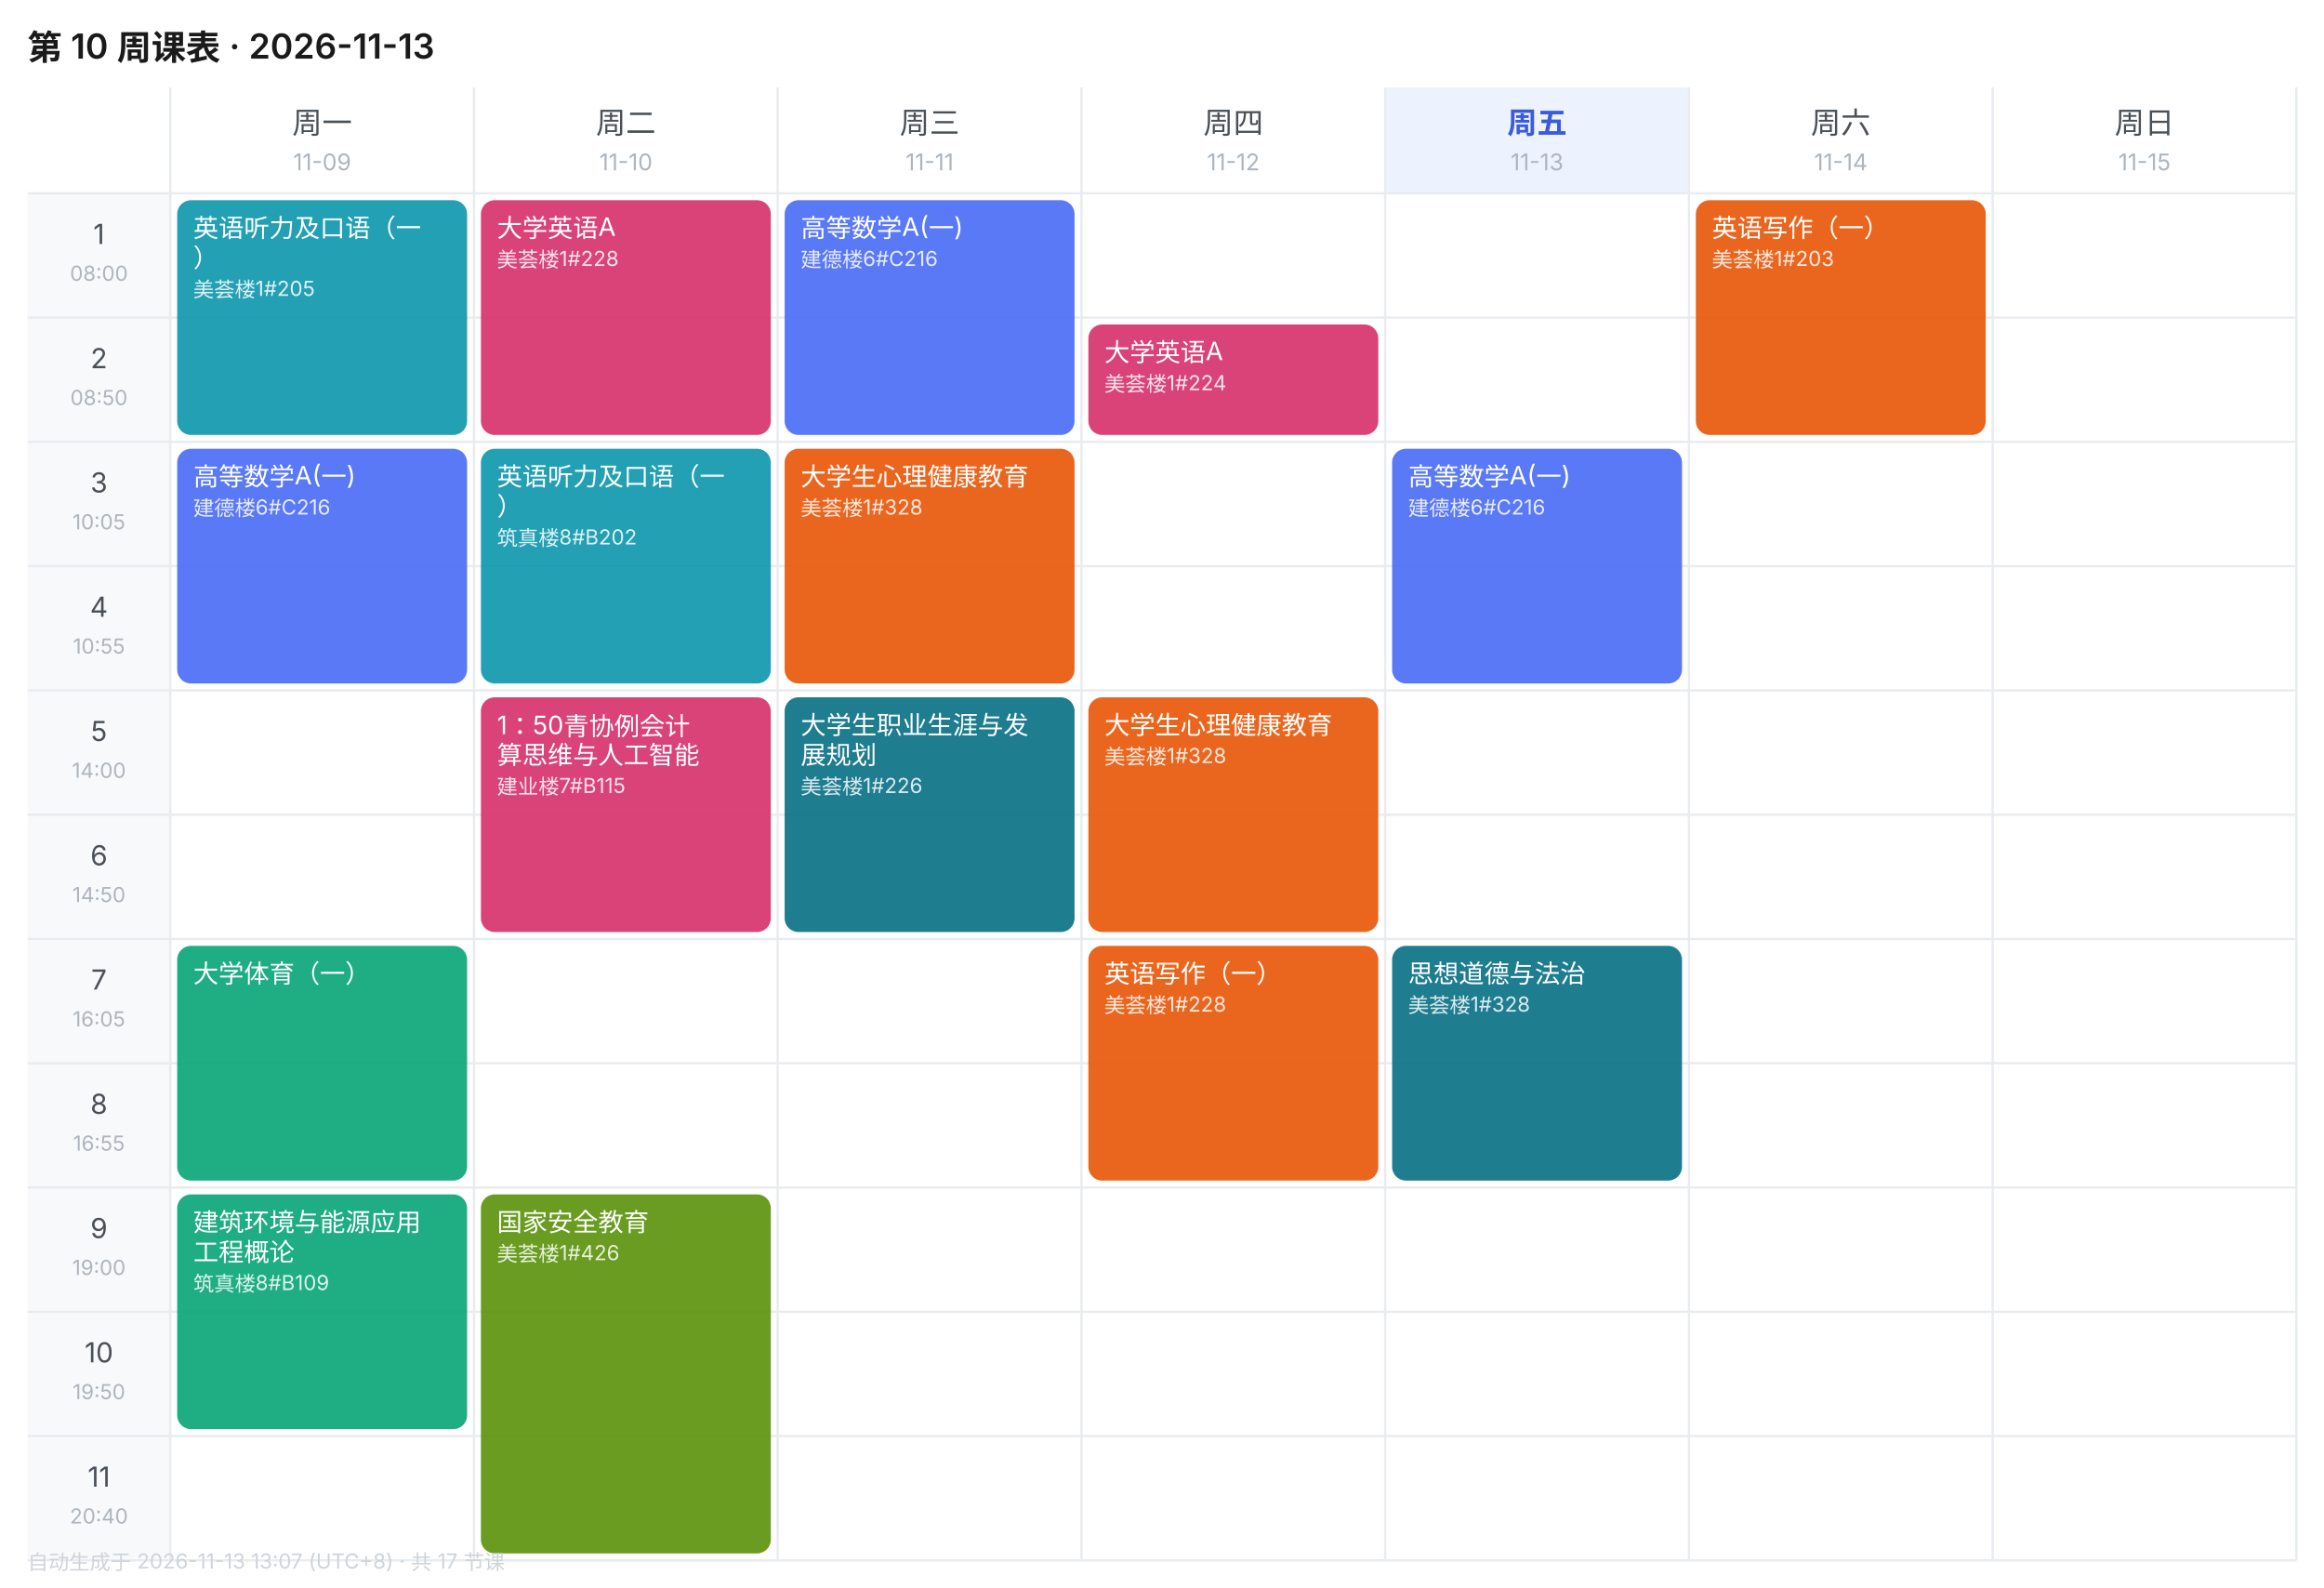
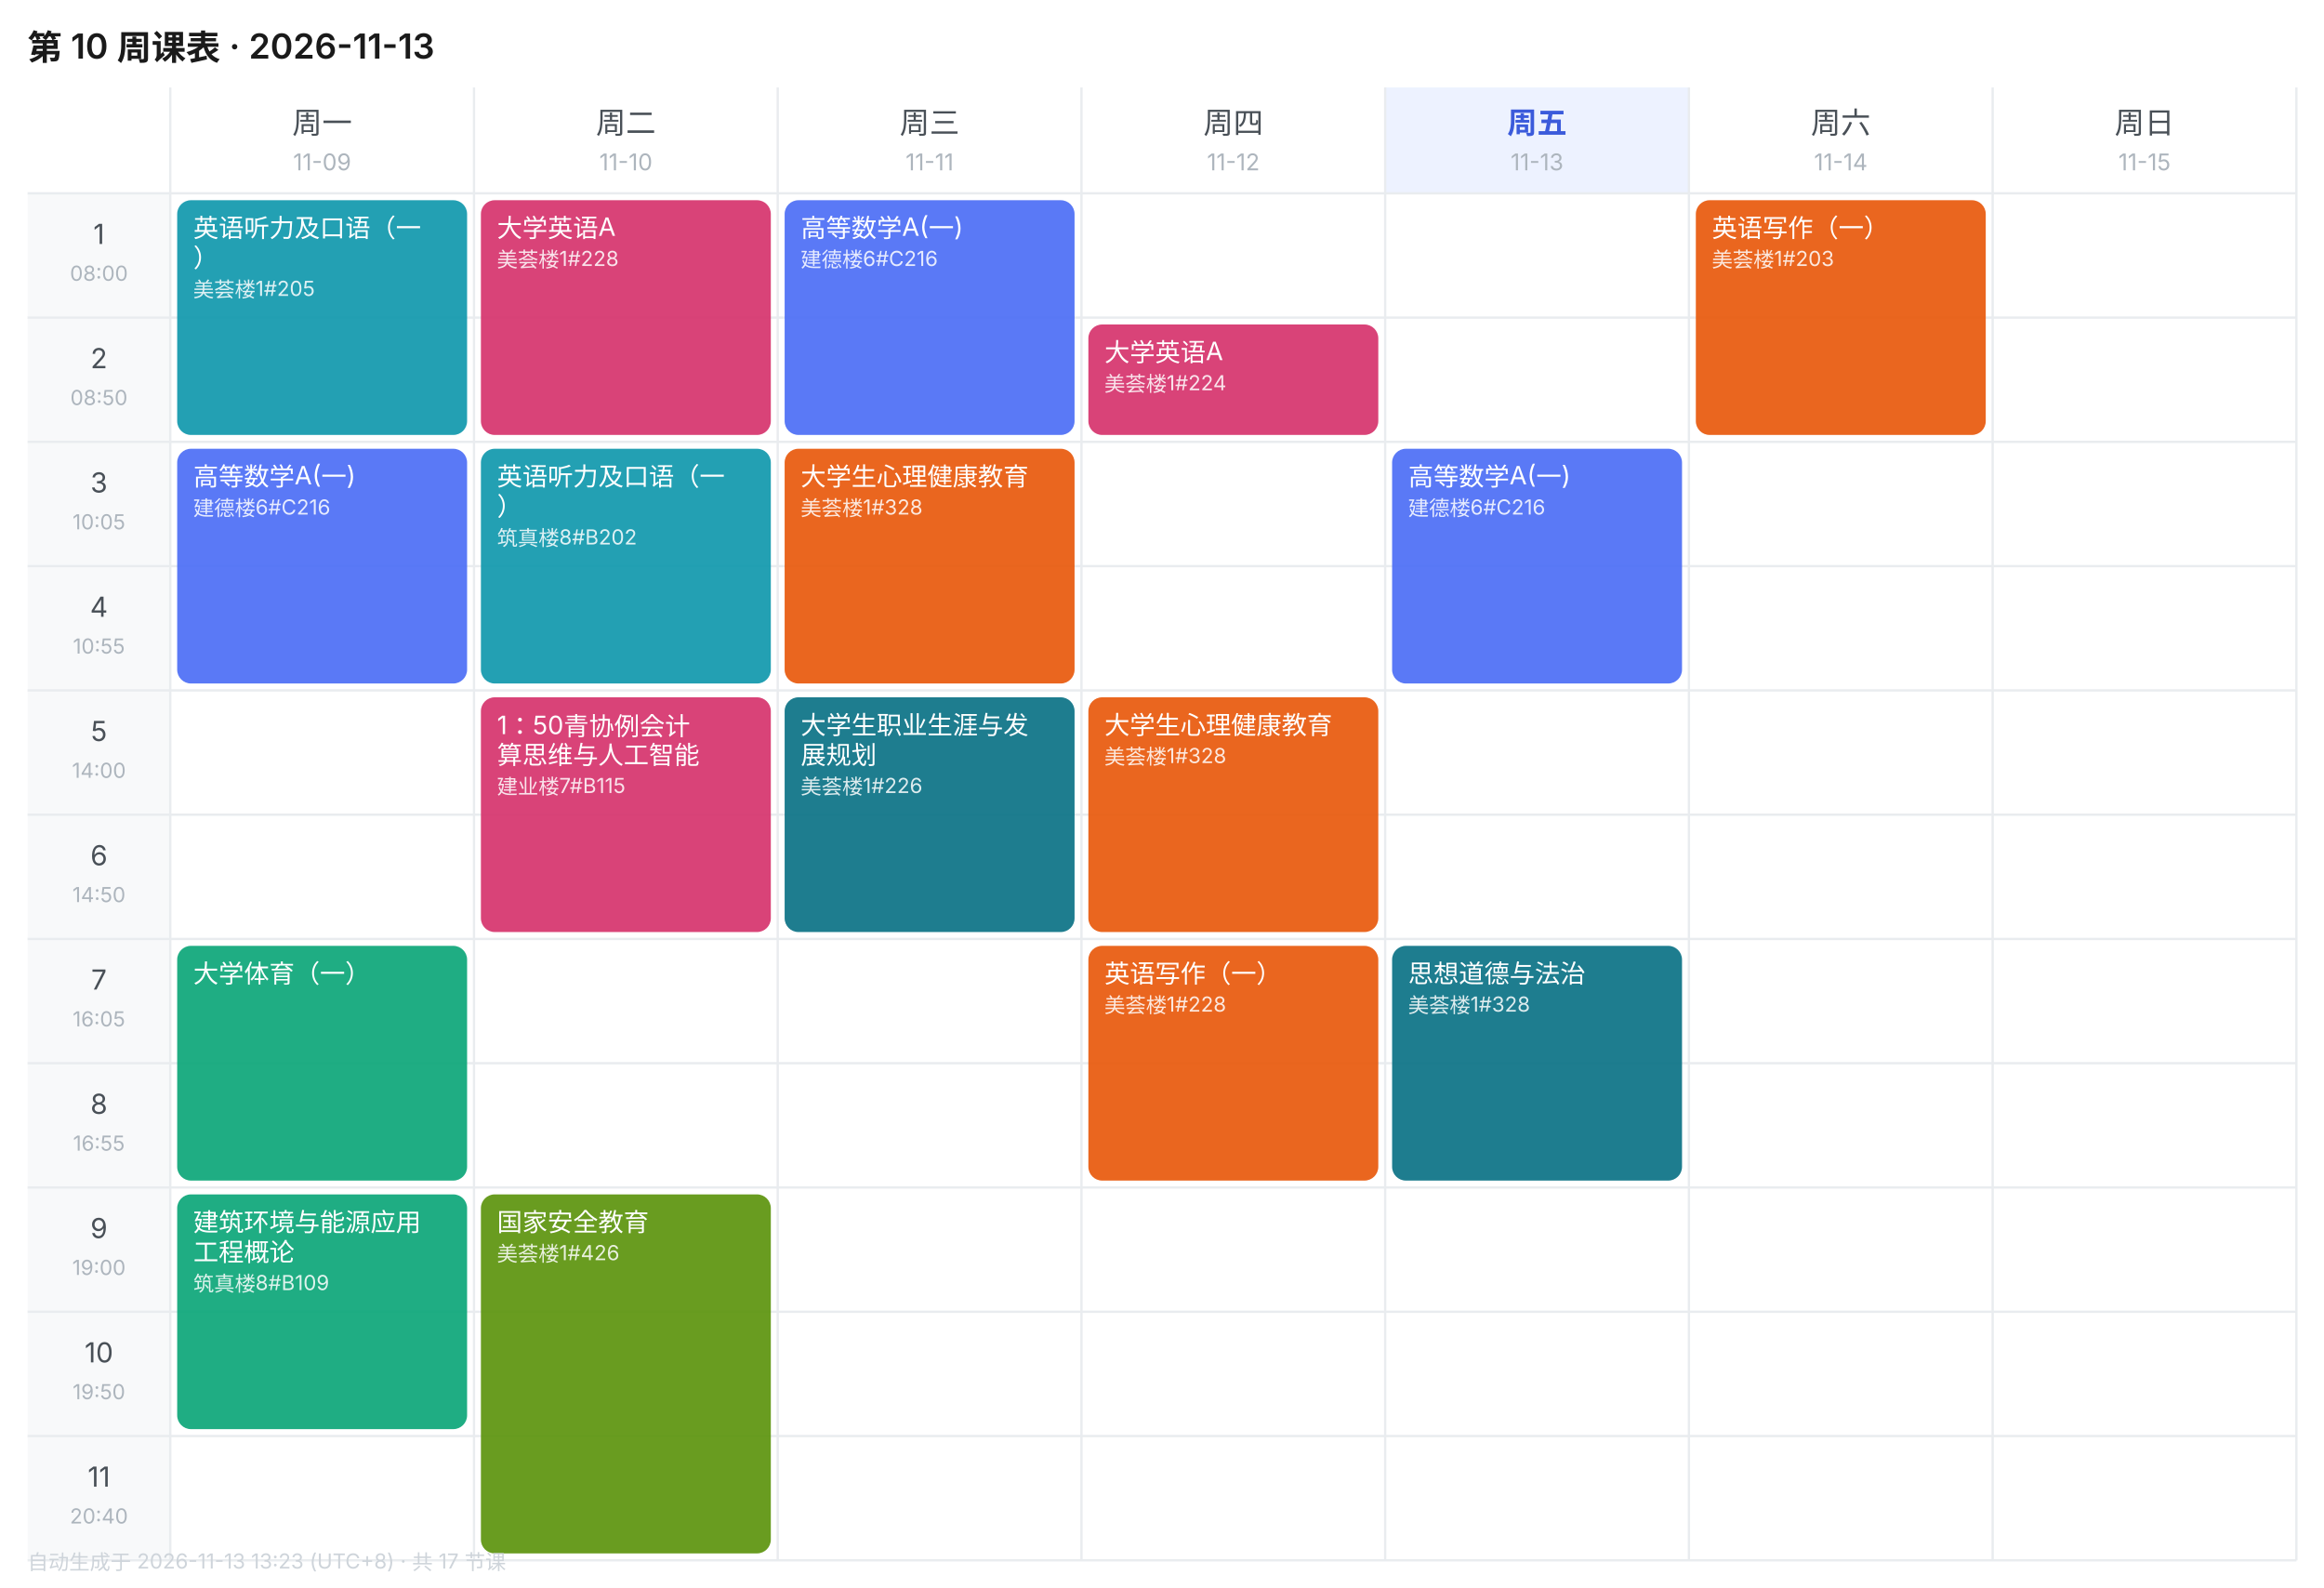
<svg xmlns="http://www.w3.org/2000/svg" width="1010" height="690" viewBox="0 0 1010 690" font-family="-apple-system,BlinkMacSystemFont,'Segoe UI','PingFang SC','Microsoft YaHei',sans-serif">
  <rect width="1010" height="690" fill="#FFFFFF" />
  <text x="12" y="26" font-size="15" font-weight="600" fill="#1A1A1A">第 10 周课表 · 2026-11-13</text>
  <text x="140.0" y="58" font-size="13" font-weight="400" text-anchor="middle" fill="#495057">周一</text>
  <text x="140.0" y="74" font-size="10" text-anchor="middle" fill="#ADB5BD">11-09</text>
  <text x="272.0" y="58" font-size="13" font-weight="400" text-anchor="middle" fill="#495057">周二</text>
  <text x="272.0" y="74" font-size="10" text-anchor="middle" fill="#ADB5BD">11-10</text>
  <text x="404.0" y="58" font-size="13" font-weight="400" text-anchor="middle" fill="#495057">周三</text>
  <text x="404.0" y="74" font-size="10" text-anchor="middle" fill="#ADB5BD">11-11</text>
  <text x="536.0" y="58" font-size="13" font-weight="400" text-anchor="middle" fill="#495057">周四</text>
  <text x="536.0" y="74" font-size="10" text-anchor="middle" fill="#ADB5BD">11-12</text>
  <rect x="602" y="38" width="132" height="46" fill="#EDF2FF" />
  <text x="668.0" y="58" font-size="13" font-weight="600" text-anchor="middle" fill="#3B5BDB">周五</text>
  <text x="668.0" y="74" font-size="10" text-anchor="middle" fill="#ADB5BD">11-13</text>
  <text x="800.0" y="58" font-size="13" font-weight="400" text-anchor="middle" fill="#495057">周六</text>
  <text x="800.0" y="74" font-size="10" text-anchor="middle" fill="#ADB5BD">11-14</text>
  <text x="932.0" y="58" font-size="13" font-weight="400" text-anchor="middle" fill="#495057">周日</text>
  <text x="932.0" y="74" font-size="10" text-anchor="middle" fill="#ADB5BD">11-15</text>
  <rect x="12" y="84" width="62" height="54" fill="#F8F9FA" />
  <text x="43.0" y="106" font-size="12" text-anchor="middle" fill="#495057">1</text>
  <text x="43.0" y="122" font-size="9" text-anchor="middle" fill="#ADB5BD">08:00</text>
  <line x1="12" y1="84" x2="998" y2="84" stroke="#E9ECEF" stroke-width="1" />
  <rect x="12" y="138" width="62" height="54" fill="#F8F9FA" />
  <text x="43.0" y="160" font-size="12" text-anchor="middle" fill="#495057">2</text>
  <text x="43.0" y="176" font-size="9" text-anchor="middle" fill="#ADB5BD">08:50</text>
  <line x1="12" y1="138" x2="998" y2="138" stroke="#E9ECEF" stroke-width="1" />
  <rect x="12" y="192" width="62" height="54" fill="#F8F9FA" />
  <text x="43.0" y="214" font-size="12" text-anchor="middle" fill="#495057">3</text>
  <text x="43.0" y="230" font-size="9" text-anchor="middle" fill="#ADB5BD">10:05</text>
  <line x1="12" y1="192" x2="998" y2="192" stroke="#E9ECEF" stroke-width="1" />
  <rect x="12" y="246" width="62" height="54" fill="#F8F9FA" />
  <text x="43.0" y="268" font-size="12" text-anchor="middle" fill="#495057">4</text>
  <text x="43.0" y="284" font-size="9" text-anchor="middle" fill="#ADB5BD">10:55</text>
  <line x1="12" y1="246" x2="998" y2="246" stroke="#E9ECEF" stroke-width="1" />
  <rect x="12" y="300" width="62" height="54" fill="#F8F9FA" />
  <text x="43.0" y="322" font-size="12" text-anchor="middle" fill="#495057">5</text>
  <text x="43.0" y="338" font-size="9" text-anchor="middle" fill="#ADB5BD">14:00</text>
  <line x1="12" y1="300" x2="998" y2="300" stroke="#E9ECEF" stroke-width="1" />
  <rect x="12" y="354" width="62" height="54" fill="#F8F9FA" />
  <text x="43.0" y="376" font-size="12" text-anchor="middle" fill="#495057">6</text>
  <text x="43.0" y="392" font-size="9" text-anchor="middle" fill="#ADB5BD">14:50</text>
  <line x1="12" y1="354" x2="998" y2="354" stroke="#E9ECEF" stroke-width="1" />
  <rect x="12" y="408" width="62" height="54" fill="#F8F9FA" />
  <text x="43.0" y="430" font-size="12" text-anchor="middle" fill="#495057">7</text>
  <text x="43.0" y="446" font-size="9" text-anchor="middle" fill="#ADB5BD">16:05</text>
  <line x1="12" y1="408" x2="998" y2="408" stroke="#E9ECEF" stroke-width="1" />
  <rect x="12" y="462" width="62" height="54" fill="#F8F9FA" />
  <text x="43.0" y="484" font-size="12" text-anchor="middle" fill="#495057">8</text>
  <text x="43.0" y="500" font-size="9" text-anchor="middle" fill="#ADB5BD">16:55</text>
  <line x1="12" y1="462" x2="998" y2="462" stroke="#E9ECEF" stroke-width="1" />
  <rect x="12" y="516" width="62" height="54" fill="#F8F9FA" />
  <text x="43.0" y="538" font-size="12" text-anchor="middle" fill="#495057">9</text>
  <text x="43.0" y="554" font-size="9" text-anchor="middle" fill="#ADB5BD">19:00</text>
  <line x1="12" y1="516" x2="998" y2="516" stroke="#E9ECEF" stroke-width="1" />
  <rect x="12" y="570" width="62" height="54" fill="#F8F9FA" />
  <text x="43.0" y="592" font-size="12" text-anchor="middle" fill="#495057">10</text>
  <text x="43.0" y="608" font-size="9" text-anchor="middle" fill="#ADB5BD">19:50</text>
  <line x1="12" y1="570" x2="998" y2="570" stroke="#E9ECEF" stroke-width="1" />
  <rect x="12" y="624" width="62" height="54" fill="#F8F9FA" />
  <text x="43.0" y="646" font-size="12" text-anchor="middle" fill="#495057">11</text>
  <text x="43.0" y="662" font-size="9" text-anchor="middle" fill="#ADB5BD">20:40</text>
  <line x1="12" y1="624" x2="998" y2="624" stroke="#E9ECEF" stroke-width="1" />
  <line x1="74" y1="38" x2="74" y2="678" stroke="#E9ECEF" stroke-width="1" />
  <line x1="206" y1="38" x2="206" y2="678" stroke="#E9ECEF" stroke-width="1" />
  <line x1="338" y1="38" x2="338" y2="678" stroke="#E9ECEF" stroke-width="1" />
  <line x1="470" y1="38" x2="470" y2="678" stroke="#E9ECEF" stroke-width="1" />
  <line x1="602" y1="38" x2="602" y2="678" stroke="#E9ECEF" stroke-width="1" />
  <line x1="734" y1="38" x2="734" y2="678" stroke="#E9ECEF" stroke-width="1" />
  <line x1="866" y1="38" x2="866" y2="678" stroke="#E9ECEF" stroke-width="1" />
  <line x1="998" y1="38" x2="998" y2="678" stroke="#E9ECEF" stroke-width="1" />
  <line x1="12" y1="678" x2="998" y2="678" stroke="#E9ECEF" stroke-width="1" />
  <rect x="77" y="87" width="126" height="102" rx="6" fill="#1098AD" opacity="0.92" />
  <text x="84" y="103" font-size="11" fill="#FFFFFF">英语听力及口语（一</text>
  <text x="84" y="116" font-size="11" fill="#FFFFFF">）</text>
  <text x="84" y="129" font-size="9" fill="#FFFFFF" opacity="0.85">美荟楼1#205</text>
  <rect x="77" y="195" width="126" height="102" rx="6" fill="#4C6EF5" opacity="0.92" />
  <text x="84" y="211" font-size="11" fill="#FFFFFF">高等数学A(一)</text>
  <text x="84" y="224" font-size="9" fill="#FFFFFF" opacity="0.85">建德楼6#C216</text>
  <rect x="77" y="411" width="126" height="102" rx="6" fill="#0CA678" opacity="0.92" />
  <text x="84" y="427" font-size="11" fill="#FFFFFF">大学体育（一）</text>
  <rect x="77" y="519" width="126" height="102" rx="6" fill="#0CA678" opacity="0.92" />
  <text x="84" y="535" font-size="11" fill="#FFFFFF">建筑环境与能源应用</text>
  <text x="84" y="548" font-size="11" fill="#FFFFFF">工程概论</text>
  <text x="84" y="561" font-size="9" fill="#FFFFFF" opacity="0.85">筑真楼8#B109</text>
  <rect x="209" y="87" width="126" height="102" rx="6" fill="#D6336C" opacity="0.92" />
  <text x="216" y="103" font-size="11" fill="#FFFFFF">大学英语A</text>
  <text x="216" y="116" font-size="9" fill="#FFFFFF" opacity="0.85">美荟楼1#228</text>
  <rect x="209" y="195" width="126" height="102" rx="6" fill="#1098AD" opacity="0.92" />
  <text x="216" y="211" font-size="11" fill="#FFFFFF">英语听力及口语（一</text>
  <text x="216" y="224" font-size="11" fill="#FFFFFF">）</text>
  <text x="216" y="237" font-size="9" fill="#FFFFFF" opacity="0.85">筑真楼8#B202</text>
  <rect x="209" y="303" width="126" height="102" rx="6" fill="#D6336C" opacity="0.92" />
  <text x="216" y="319" font-size="11" fill="#FFFFFF">1：50青协例会计</text>
  <text x="216" y="332" font-size="11" fill="#FFFFFF">算思维与人工智能</text>
  <text x="216" y="345" font-size="9" fill="#FFFFFF" opacity="0.85">建业楼7#B115</text>
  <rect x="209" y="519" width="126" height="156" rx="6" fill="#5C940D" opacity="0.92" />
  <text x="216" y="535" font-size="11" fill="#FFFFFF">国家安全教育</text>
  <text x="216" y="548" font-size="9" fill="#FFFFFF" opacity="0.85">美荟楼1#426</text>
  <rect x="341" y="87" width="126" height="102" rx="6" fill="#4C6EF5" opacity="0.92" />
  <text x="348" y="103" font-size="11" fill="#FFFFFF">高等数学A(一)</text>
  <text x="348" y="116" font-size="9" fill="#FFFFFF" opacity="0.85">建德楼6#C216</text>
  <rect x="341" y="195" width="126" height="102" rx="6" fill="#E8590C" opacity="0.92" />
  <text x="348" y="211" font-size="11" fill="#FFFFFF">大学生心理健康教育</text>
  <text x="348" y="224" font-size="9" fill="#FFFFFF" opacity="0.85">美荟楼1#328</text>
  <rect x="341" y="303" width="126" height="102" rx="6" fill="#0B7285" opacity="0.92" />
  <text x="348" y="319" font-size="11" fill="#FFFFFF">大学生职业生涯与发</text>
  <text x="348" y="332" font-size="11" fill="#FFFFFF">展规划</text>
  <text x="348" y="345" font-size="9" fill="#FFFFFF" opacity="0.85">美荟楼1#226</text>
  <rect x="473" y="141" width="126" height="48" rx="6" fill="#D6336C" opacity="0.92" />
  <text x="480" y="157" font-size="11" fill="#FFFFFF">大学英语A</text>
  <text x="480" y="170" font-size="9" fill="#FFFFFF" opacity="0.85">美荟楼1#224</text>
  <rect x="473" y="303" width="126" height="102" rx="6" fill="#E8590C" opacity="0.92" />
  <text x="480" y="319" font-size="11" fill="#FFFFFF">大学生心理健康教育</text>
  <text x="480" y="332" font-size="9" fill="#FFFFFF" opacity="0.85">美荟楼1#328</text>
  <rect x="473" y="411" width="126" height="102" rx="6" fill="#E8590C" opacity="0.92" />
  <text x="480" y="427" font-size="11" fill="#FFFFFF">英语写作（一）</text>
  <text x="480" y="440" font-size="9" fill="#FFFFFF" opacity="0.85">美荟楼1#228</text>
  <rect x="605" y="195" width="126" height="102" rx="6" fill="#4C6EF5" opacity="0.92" />
  <text x="612" y="211" font-size="11" fill="#FFFFFF">高等数学A(一)</text>
  <text x="612" y="224" font-size="9" fill="#FFFFFF" opacity="0.85">建德楼6#C216</text>
  <rect x="605" y="411" width="126" height="102" rx="6" fill="#0B7285" opacity="0.92" />
  <text x="612" y="427" font-size="11" fill="#FFFFFF">思想道德与法治</text>
  <text x="612" y="440" font-size="9" fill="#FFFFFF" opacity="0.85">美荟楼1#328</text>
  <rect x="737" y="87" width="126" height="102" rx="6" fill="#E8590C" opacity="0.92" />
  <text x="744" y="103" font-size="11" fill="#FFFFFF">英语写作（一）</text>
  <text x="744" y="116" font-size="9" fill="#FFFFFF" opacity="0.85">美荟楼1#203</text>
-   <text x="12" y="682" font-size="9" fill="#CED4DA">自动生成于 2026-11-13 13:07 (UTC+8) · 共 17 节课</text>
+   <text x="12" y="682" font-size="9" fill="#CED4DA">自动生成于 2026-11-13 13:23 (UTC+8) · 共 17 节课</text>
</svg>
